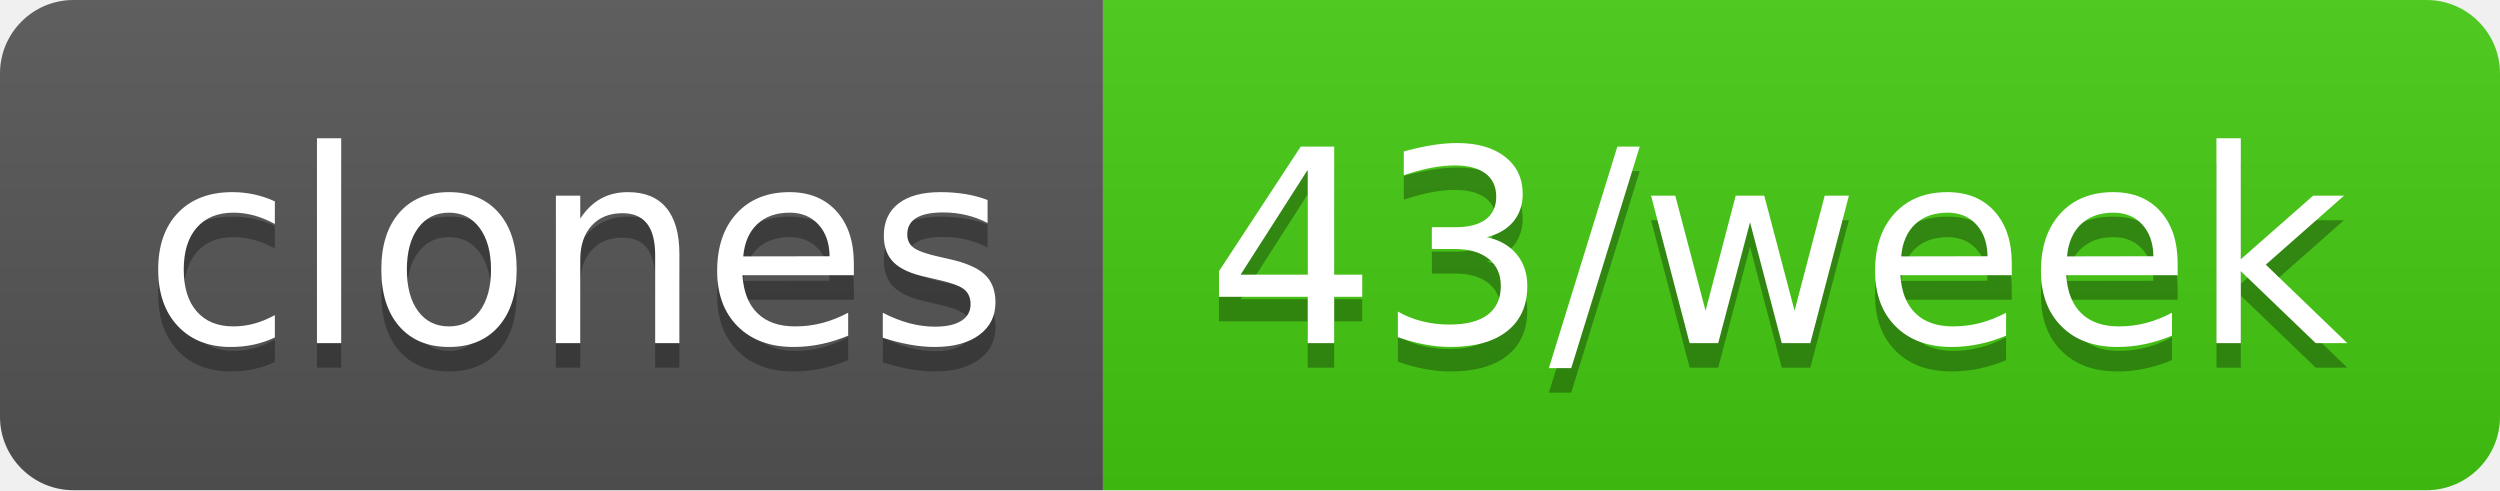
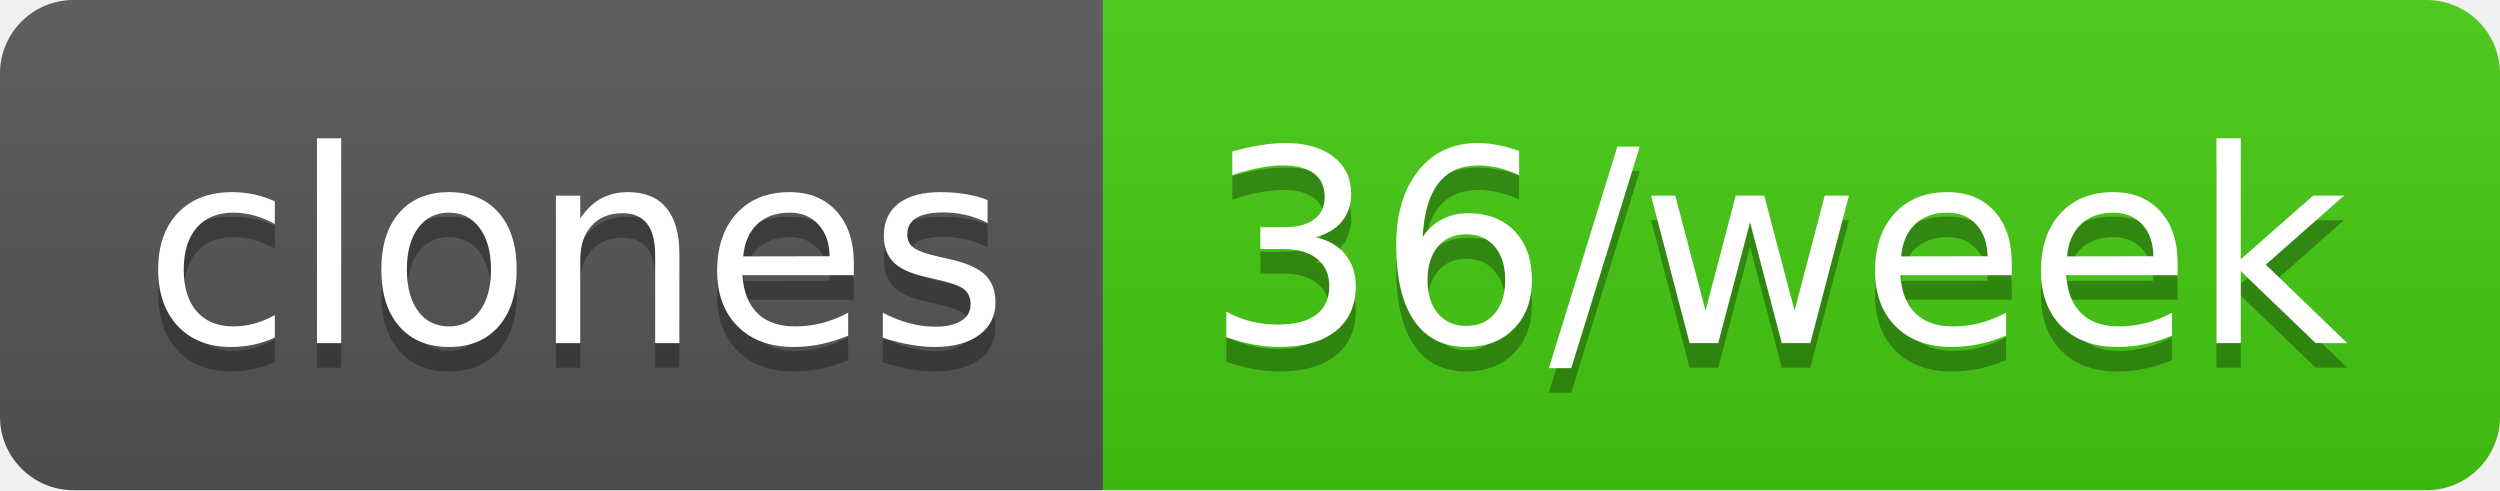
- <svg xmlns="http://www.w3.org/2000/svg" width="102" height="20" role="img" aria-label="clones: 43/week">
+ <svg xmlns="http://www.w3.org/2000/svg" width="102" height="20" role="img" aria-label="clones: 36/week">
  <linearGradient id="s" x2="0" y2="100%">
    <stop offset="0" stop-color="#bbb" stop-opacity=".1" />
    <stop offset="1" stop-opacity=".1" />
  </linearGradient>
  <clipPath id="r">
    <rect width="102" height="20" rx="3" fill="#fff" />
  </clipPath>
  <g clip-path="url(#r)">
    <rect width="45" height="20" fill="#555" />
    <rect x="45" width="57" height="20" fill="#4c1" />
    <rect width="102" height="20" fill="url(#s)" />
  </g>
  <g fill="#fff" text-anchor="middle" font-family="Verdana,Geneva,DejaVu Sans,sans-serif" text-rendering="geometricPrecision" font-size="110">
    <text aria-hidden="true" x="235" y="150" fill="#010101" fill-opacity=".3" transform="scale(.1)" textLength="350">clones</text>
    <text x="235" y="140" transform="scale(.1)" fill="#fff" textLength="350">clones</text>
-     <text aria-hidden="true" x="725" y="150" fill="#010101" fill-opacity=".3" transform="scale(.1)" textLength="470">43/week</text>
-     <text x="725" y="140" transform="scale(.1)" fill="#fff" textLength="470">43/week</text>
+     <text aria-hidden="true" x="725" y="150" fill="#010101" fill-opacity=".3" transform="scale(.1)" textLength="470">36/week</text>
+     <text x="725" y="140" transform="scale(.1)" fill="#fff" textLength="470">36/week</text>
  </g>
</svg>
